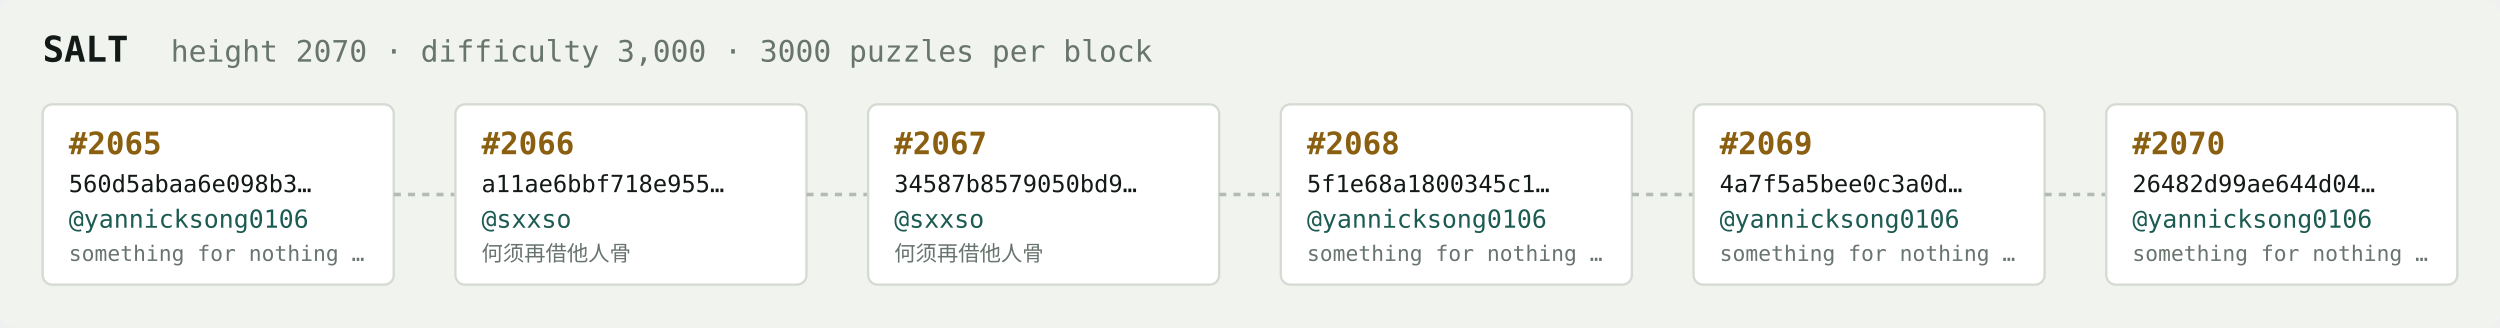
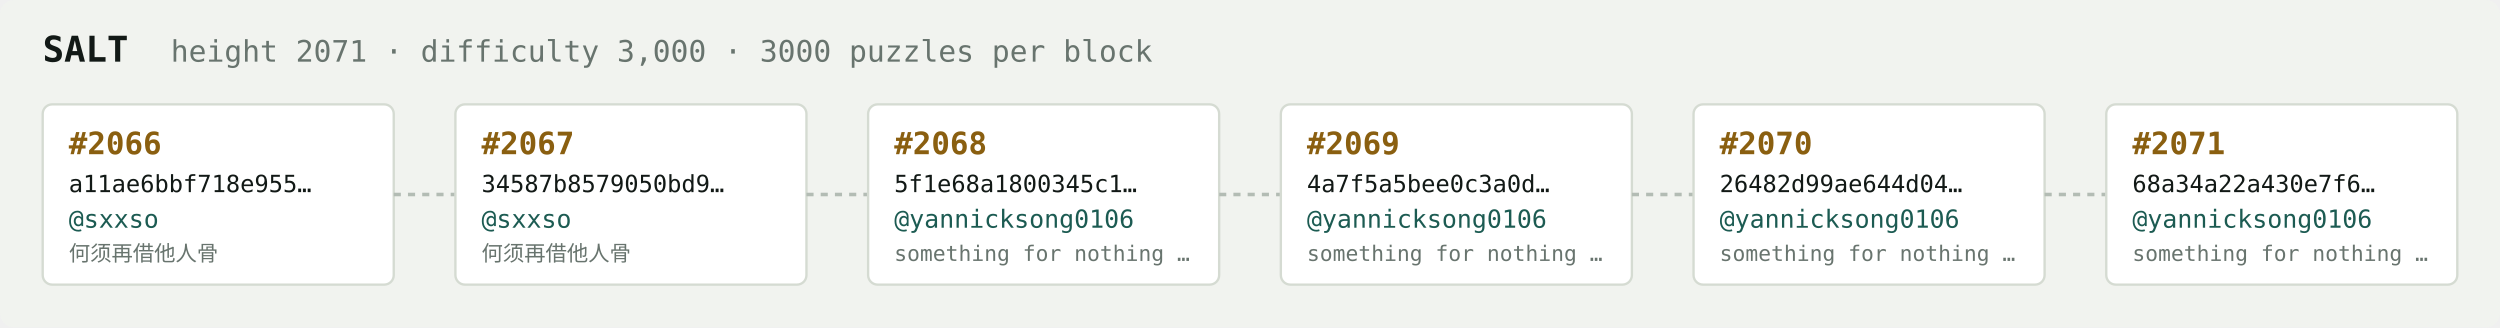
<svg xmlns="http://www.w3.org/2000/svg" width="1054" height="138" viewBox="0 0 1054 138" font-family="ui-monospace,SFMono-Regular,Menlo,monospace">
  <rect fill="#f1f3ef" width="1054" height="138" rx="6" />
  <text x="18" y="26" fill="#121916" font-size="15" font-weight="700">SALT</text>
-   <text x="72" y="26" fill="#68746e" font-size="12.5">height 2070 · difficulty 3,000 · 3000 puzzles per block</text>
+   <text x="72" y="26" fill="#68746e" font-size="12.5">height 2071 · difficulty 3,000 · 3000 puzzles per block</text>
  <rect x="18" y="44" width="148" height="76" rx="4" fill="#ffffff" stroke="#d5dbd2" stroke-width="1" />
-   <text x="29" y="65" fill="#8a5f10" font-size="13" font-weight="700">#2065</text>
-   <text x="29" y="81" fill="#121916" font-size="10">560d5abaa6e098b3…</text>
-   <text x="29" y="96" fill="#1c5b52" font-size="10.5">@yannicksong0106</text>
-   <text x="29" y="110" fill="#68746e" font-size="9">something for nothing …</text>
+   <text x="29" y="65" fill="#8a5f10" font-size="13" font-weight="700">#2066</text>
+   <text x="29" y="81" fill="#121916" font-size="10">a11ae6bbf718e955…</text>
+   <text x="29" y="96" fill="#1c5b52" font-size="10.5">@sxxso</text>
+   <text x="29" y="110" fill="#68746e" font-size="9">何须再借他人骨</text>
  <line x1="166" y1="82.0" x2="192" y2="82.0" stroke="#b3bcb4" stroke-width="1.5" stroke-dasharray="3 3" />
  <rect x="192" y="44" width="148" height="76" rx="4" fill="#ffffff" stroke="#d5dbd2" stroke-width="1" />
-   <text x="203" y="65" fill="#8a5f10" font-size="13" font-weight="700">#2066</text>
-   <text x="203" y="81" fill="#121916" font-size="10">a11ae6bbf718e955…</text>
+   <text x="203" y="65" fill="#8a5f10" font-size="13" font-weight="700">#2067</text>
+   <text x="203" y="81" fill="#121916" font-size="10">34587b8579050bd9…</text>
  <text x="203" y="96" fill="#1c5b52" font-size="10.5">@sxxso</text>
  <text x="203" y="110" fill="#68746e" font-size="9">何须再借他人骨</text>
  <line x1="340" y1="82.0" x2="366" y2="82.0" stroke="#b3bcb4" stroke-width="1.5" stroke-dasharray="3 3" />
  <rect x="366" y="44" width="148" height="76" rx="4" fill="#ffffff" stroke="#d5dbd2" stroke-width="1" />
-   <text x="377" y="65" fill="#8a5f10" font-size="13" font-weight="700">#2067</text>
-   <text x="377" y="81" fill="#121916" font-size="10">34587b8579050bd9…</text>
-   <text x="377" y="96" fill="#1c5b52" font-size="10.5">@sxxso</text>
-   <text x="377" y="110" fill="#68746e" font-size="9">何须再借他人骨</text>
+   <text x="377" y="65" fill="#8a5f10" font-size="13" font-weight="700">#2068</text>
+   <text x="377" y="81" fill="#121916" font-size="10">5f1e68a1800345c1…</text>
+   <text x="377" y="96" fill="#1c5b52" font-size="10.5">@yannicksong0106</text>
+   <text x="377" y="110" fill="#68746e" font-size="9">something for nothing …</text>
  <line x1="514" y1="82.0" x2="540" y2="82.0" stroke="#b3bcb4" stroke-width="1.5" stroke-dasharray="3 3" />
  <rect x="540" y="44" width="148" height="76" rx="4" fill="#ffffff" stroke="#d5dbd2" stroke-width="1" />
-   <text x="551" y="65" fill="#8a5f10" font-size="13" font-weight="700">#2068</text>
-   <text x="551" y="81" fill="#121916" font-size="10">5f1e68a1800345c1…</text>
+   <text x="551" y="65" fill="#8a5f10" font-size="13" font-weight="700">#2069</text>
+   <text x="551" y="81" fill="#121916" font-size="10">4a7f5a5bee0c3a0d…</text>
  <text x="551" y="96" fill="#1c5b52" font-size="10.5">@yannicksong0106</text>
  <text x="551" y="110" fill="#68746e" font-size="9">something for nothing …</text>
  <line x1="688" y1="82.0" x2="714" y2="82.0" stroke="#b3bcb4" stroke-width="1.5" stroke-dasharray="3 3" />
  <rect x="714" y="44" width="148" height="76" rx="4" fill="#ffffff" stroke="#d5dbd2" stroke-width="1" />
-   <text x="725" y="65" fill="#8a5f10" font-size="13" font-weight="700">#2069</text>
-   <text x="725" y="81" fill="#121916" font-size="10">4a7f5a5bee0c3a0d…</text>
+   <text x="725" y="65" fill="#8a5f10" font-size="13" font-weight="700">#2070</text>
+   <text x="725" y="81" fill="#121916" font-size="10">26482d99ae644d04…</text>
  <text x="725" y="96" fill="#1c5b52" font-size="10.5">@yannicksong0106</text>
  <text x="725" y="110" fill="#68746e" font-size="9">something for nothing …</text>
  <line x1="862" y1="82.0" x2="888" y2="82.0" stroke="#b3bcb4" stroke-width="1.5" stroke-dasharray="3 3" />
  <rect x="888" y="44" width="148" height="76" rx="4" fill="#ffffff" stroke="#d5dbd2" stroke-width="1" />
-   <text x="899" y="65" fill="#8a5f10" font-size="13" font-weight="700">#2070</text>
-   <text x="899" y="81" fill="#121916" font-size="10">26482d99ae644d04…</text>
+   <text x="899" y="65" fill="#8a5f10" font-size="13" font-weight="700">#2071</text>
+   <text x="899" y="81" fill="#121916" font-size="10">68a34a22a430e7f6…</text>
  <text x="899" y="96" fill="#1c5b52" font-size="10.5">@yannicksong0106</text>
  <text x="899" y="110" fill="#68746e" font-size="9">something for nothing …</text>
</svg>
